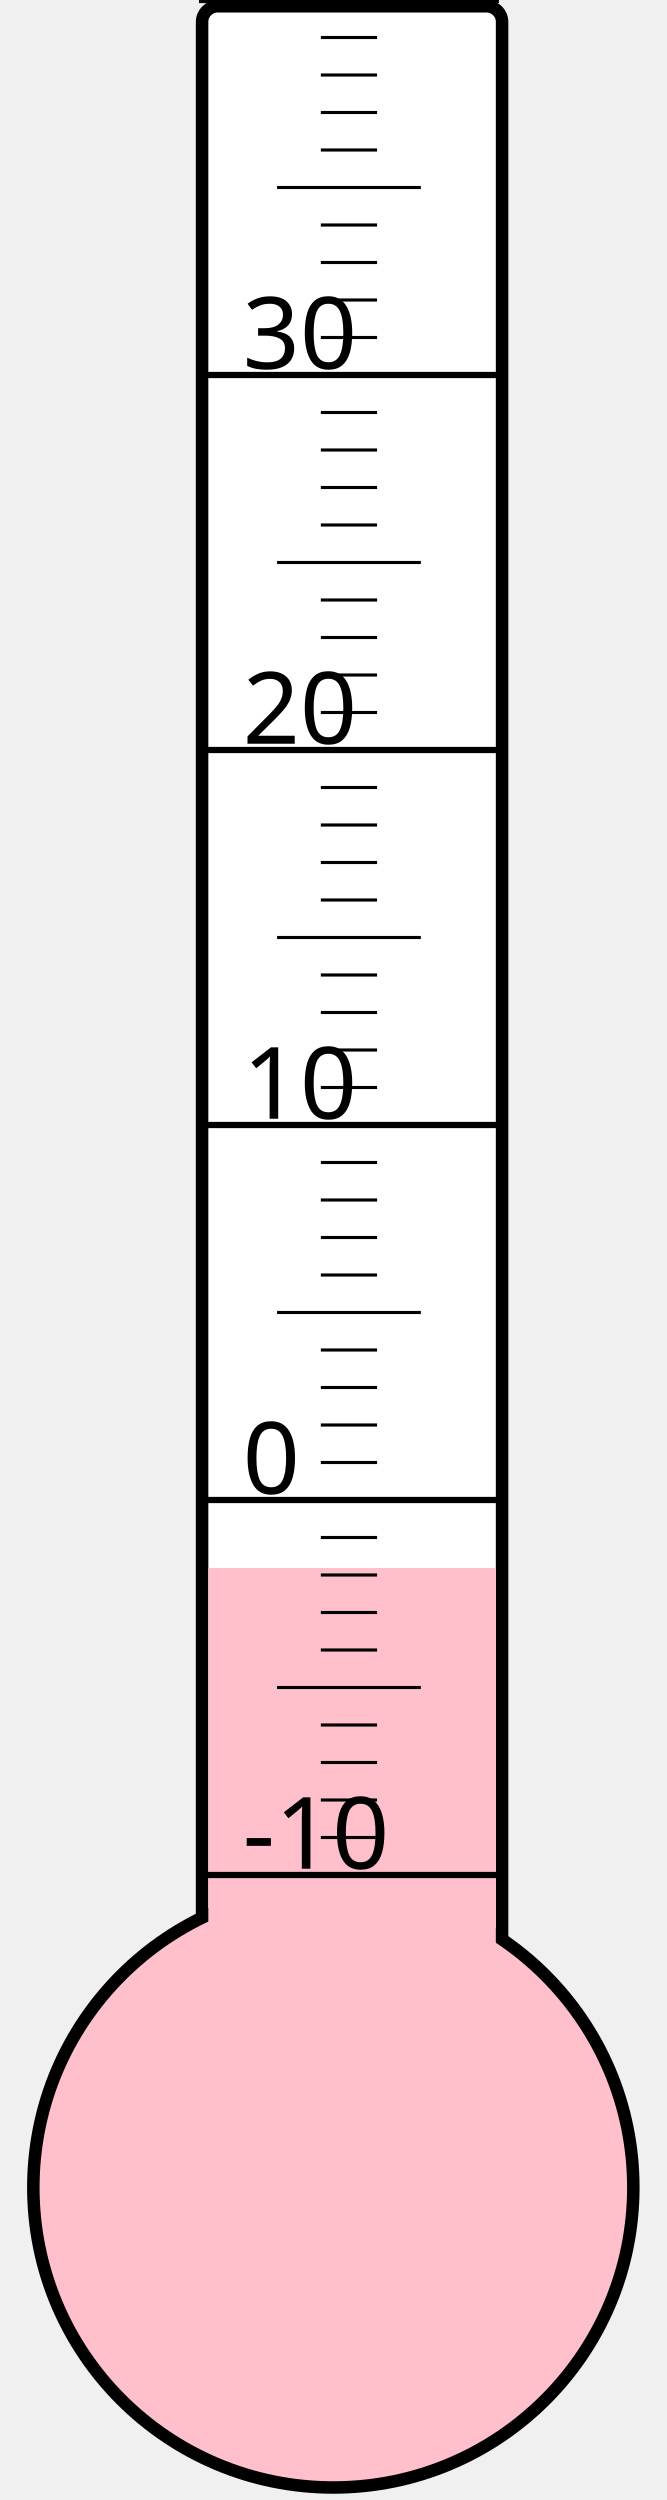
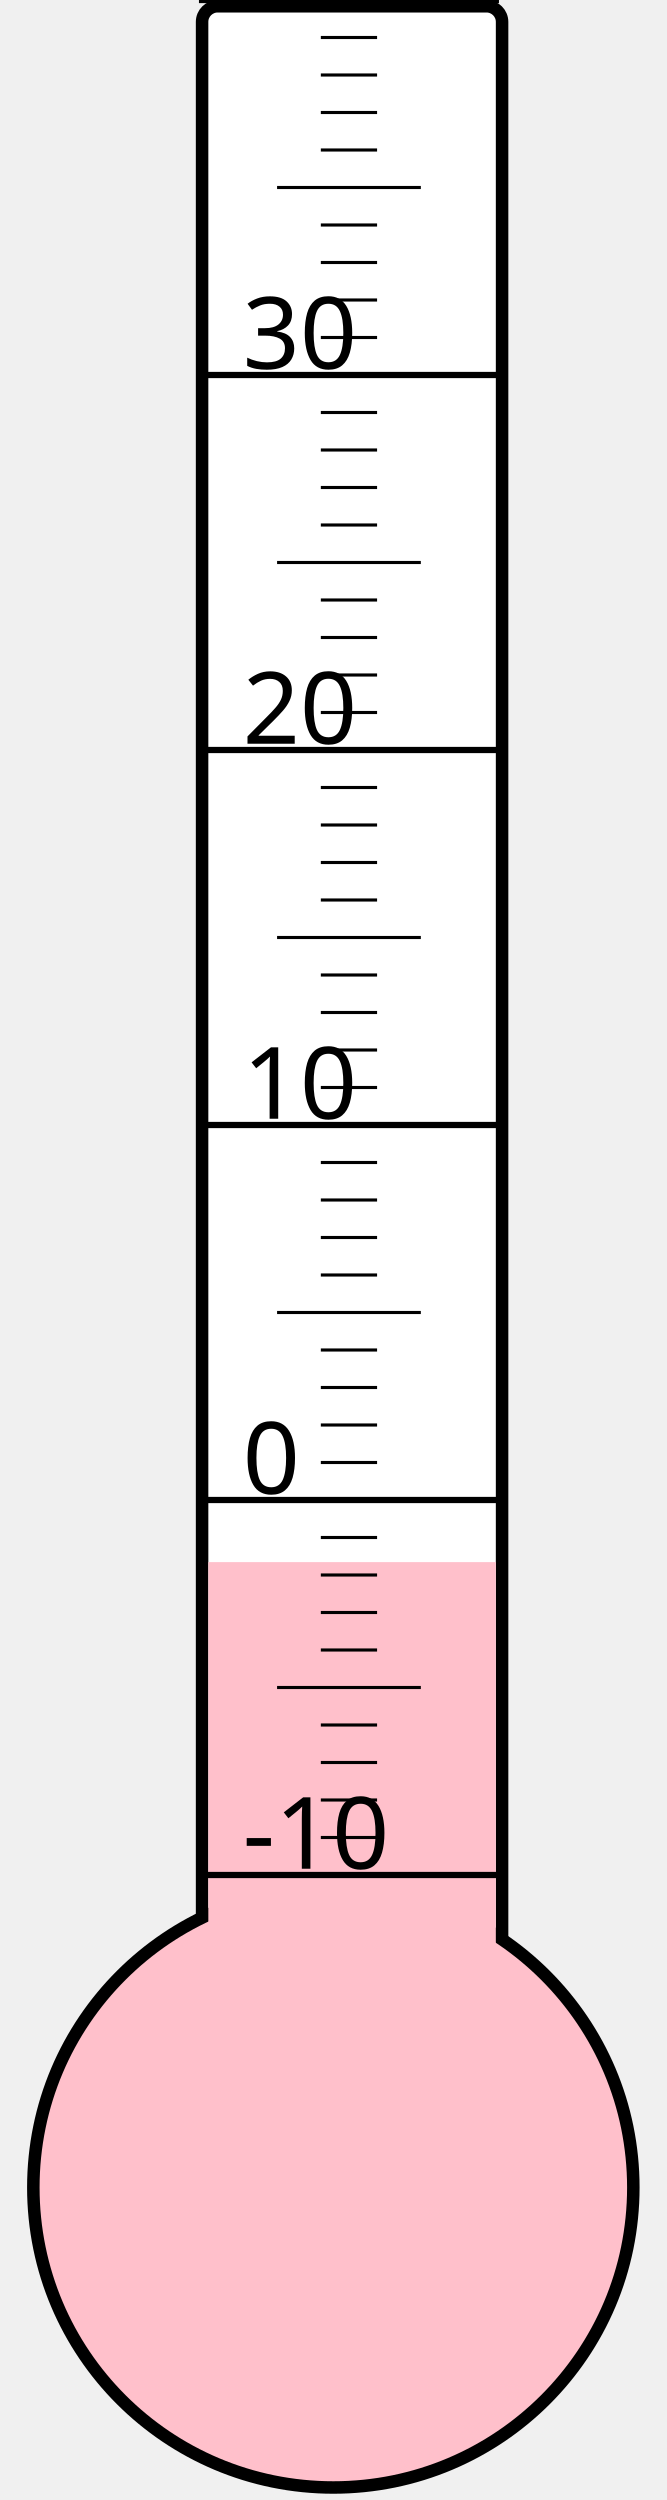
<svg xmlns="http://www.w3.org/2000/svg" width="40px" height="150px" viewBox="0 0 200 800">
  <rect width="200" height="800" x="0" y="0" style="fill: #ffffeb; fill-opacity: 0;" />
  <rect width="96" height="680" x="58" y="2" rx="5" ry="5" style="fill: white; fill-opacity: 1; stroke: black; stroke-width: 4;" />
  <circle cx="100" cy="700" r="96" style="fill: pink; stroke: black; stroke-width: 4;" />
-   <rect width="92" height="198.25" x="60" y="501.75" style="fill: pink; fill-opacity: 1; stroke-width: 0;" />
+   <rect width="92" height="200.125" x="60" y="499.875" style="fill: pink; fill-opacity: 1; stroke-width: 0;" />
  <text x="71" y="598" style="font-family: sans-serif; font-size: 24pt;">-10</text>
  <text x="71" y="478" style="font-family: sans-serif; font-size: 24pt;">0</text>
  <text x="71" y="358" style="font-family: sans-serif; font-size: 24pt;">10</text>
  <text x="71" y="238" style="font-family: sans-serif; font-size: 24pt;">20</text>
  <text x="71" y="118" style="font-family: sans-serif; font-size: 24pt;">30</text>
  <g style="stroke: black;">
    <line x1="57" y1="600" x2="153" y2="600" style="stroke-width: 2;" />
    <line x1="96" y1="588" x2="114" y2="588" style="stroke-width: 1;" />
    <line x1="96" y1="576" x2="114" y2="576" style="stroke-width: 1;" />
    <line x1="96" y1="564" x2="114" y2="564" style="stroke-width: 1;" />
    <line x1="96" y1="552" x2="114" y2="552" style="stroke-width: 1;" />
    <line x1="82" y1="540" x2="128" y2="540" style="stroke-width: 1;" />
    <line x1="96" y1="528" x2="114" y2="528" style="stroke-width: 1;" />
    <line x1="96" y1="516" x2="114" y2="516" style="stroke-width: 1;" />
    <line x1="96" y1="504" x2="114" y2="504" style="stroke-width: 1;" />
    <line x1="96" y1="492" x2="114" y2="492" style="stroke-width: 1;" />
    <line x1="57" y1="480" x2="153" y2="480" style="stroke-width: 2;" />
    <line x1="96" y1="468" x2="114" y2="468" style="stroke-width: 1;" />
    <line x1="96" y1="456" x2="114" y2="456" style="stroke-width: 1;" />
    <line x1="96" y1="444" x2="114" y2="444" style="stroke-width: 1;" />
    <line x1="96" y1="432" x2="114" y2="432" style="stroke-width: 1;" />
    <line x1="82" y1="420" x2="128" y2="420" style="stroke-width: 1;" />
    <line x1="96" y1="408" x2="114" y2="408" style="stroke-width: 1;" />
    <line x1="96" y1="396" x2="114" y2="396" style="stroke-width: 1;" />
    <line x1="96" y1="384" x2="114" y2="384" style="stroke-width: 1;" />
    <line x1="96" y1="372" x2="114" y2="372" style="stroke-width: 1;" />
    <line x1="57" y1="360" x2="153" y2="360" style="stroke-width: 2;" />
    <line x1="96" y1="348" x2="114" y2="348" style="stroke-width: 1;" />
    <line x1="96" y1="336" x2="114" y2="336" style="stroke-width: 1;" />
    <line x1="96" y1="324" x2="114" y2="324" style="stroke-width: 1;" />
    <line x1="96" y1="312" x2="114" y2="312" style="stroke-width: 1;" />
    <line x1="82" y1="300" x2="128" y2="300" style="stroke-width: 1;" />
    <line x1="96" y1="288" x2="114" y2="288" style="stroke-width: 1;" />
    <line x1="96" y1="276" x2="114" y2="276" style="stroke-width: 1;" />
    <line x1="96" y1="264" x2="114" y2="264" style="stroke-width: 1;" />
    <line x1="96" y1="252" x2="114" y2="252" style="stroke-width: 1;" />
    <line x1="57" y1="240" x2="153" y2="240" style="stroke-width: 2;" />
    <line x1="96" y1="228" x2="114" y2="228" style="stroke-width: 1;" />
    <line x1="96" y1="216" x2="114" y2="216" style="stroke-width: 1;" />
    <line x1="96" y1="204" x2="114" y2="204" style="stroke-width: 1;" />
    <line x1="96" y1="192" x2="114" y2="192" style="stroke-width: 1;" />
    <line x1="82" y1="180" x2="128" y2="180" style="stroke-width: 1;" />
    <line x1="96" y1="168" x2="114" y2="168" style="stroke-width: 1;" />
    <line x1="96" y1="156" x2="114" y2="156" style="stroke-width: 1;" />
    <line x1="96" y1="144" x2="114" y2="144" style="stroke-width: 1;" />
    <line x1="96" y1="132" x2="114" y2="132" style="stroke-width: 1;" />
    <line x1="57" y1="120" x2="153" y2="120" style="stroke-width: 2;" />
    <line x1="96" y1="108" x2="114" y2="108" style="stroke-width: 1;" />
    <line x1="96" y1="96" x2="114" y2="96" style="stroke-width: 1;" />
    <line x1="96" y1="84" x2="114" y2="84" style="stroke-width: 1;" />
    <line x1="96" y1="72" x2="114" y2="72" style="stroke-width: 1;" />
    <line x1="82" y1="60" x2="128" y2="60" style="stroke-width: 1;" />
    <line x1="96" y1="48" x2="114" y2="48" style="stroke-width: 1;" />
    <line x1="96" y1="36" x2="114" y2="36" style="stroke-width: 1;" />
    <line x1="96" y1="24" x2="114" y2="24" style="stroke-width: 1;" />
    <line x1="96" y1="12" x2="114" y2="12" style="stroke-width: 1;" />
    <line x1="57" y1="0" x2="153" y2="0" style="stroke-width: 2;" />
  </g>
</svg>
